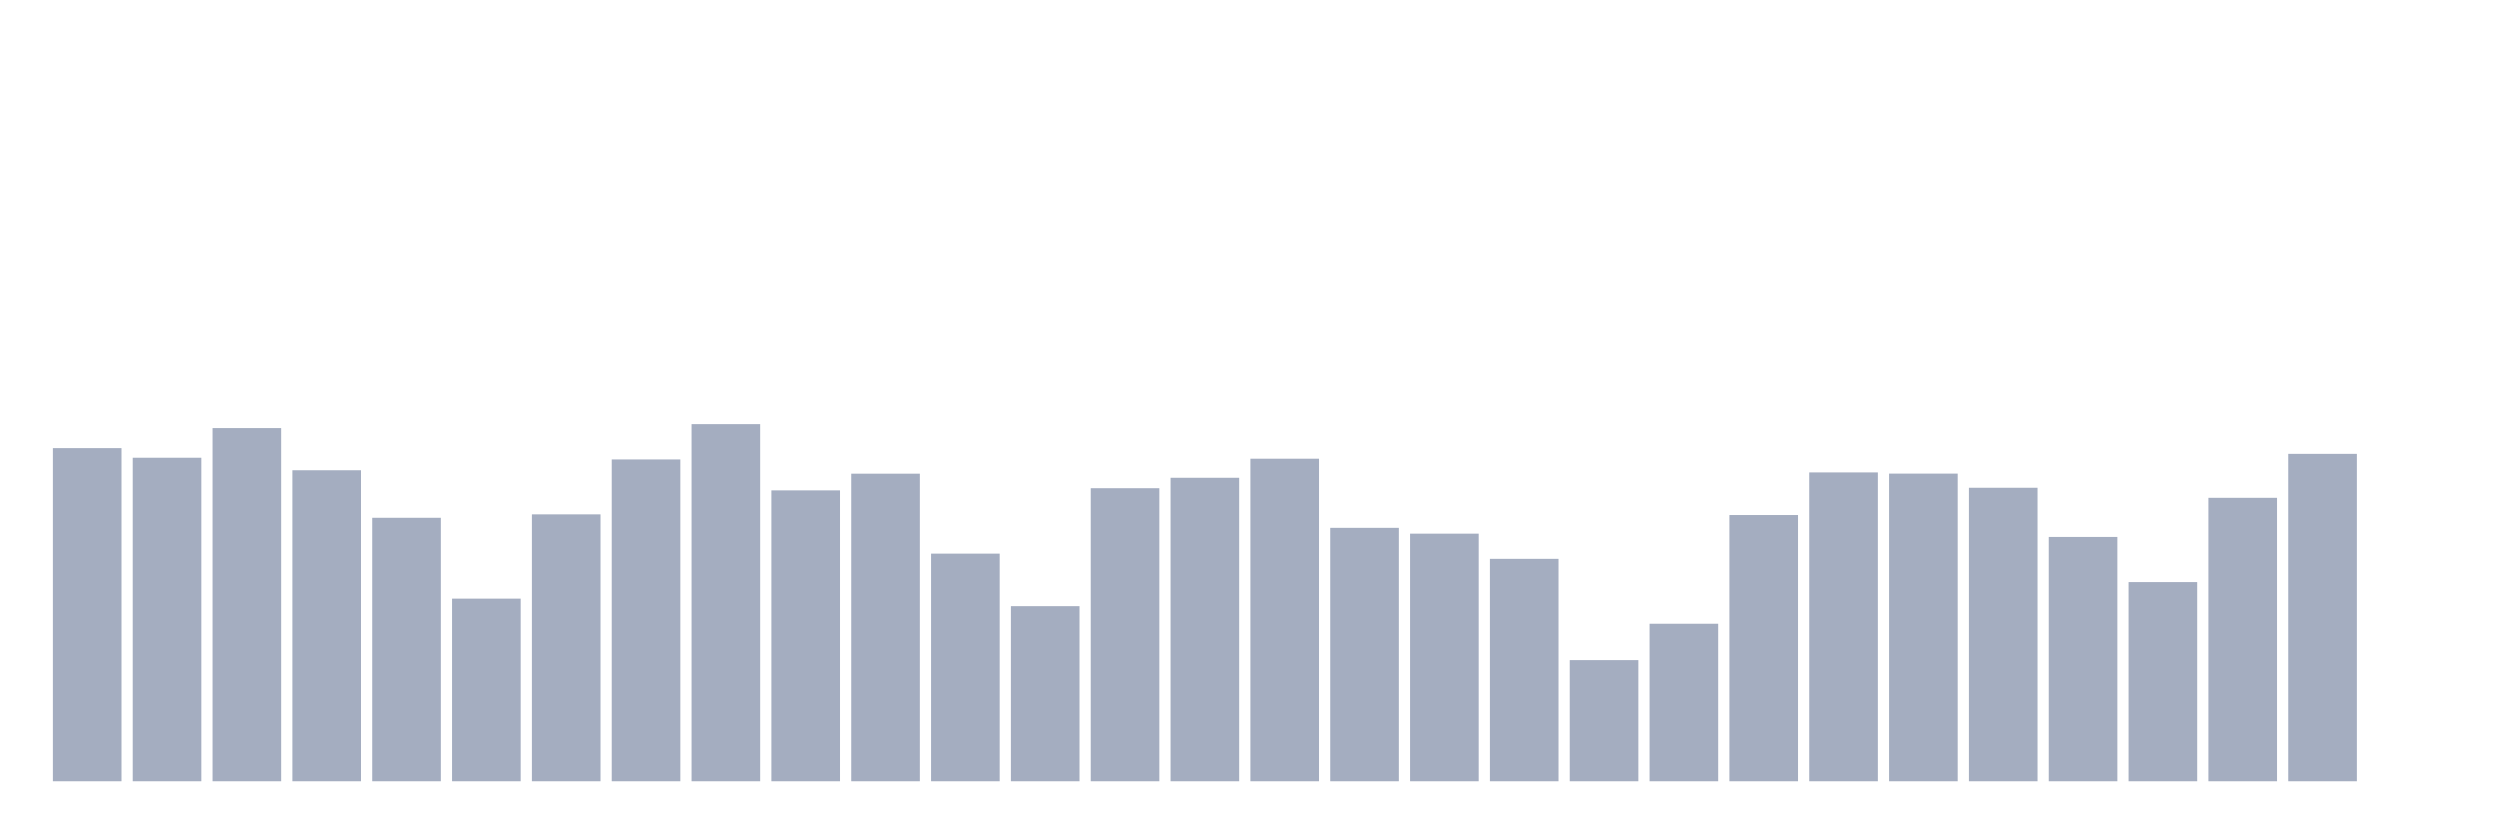
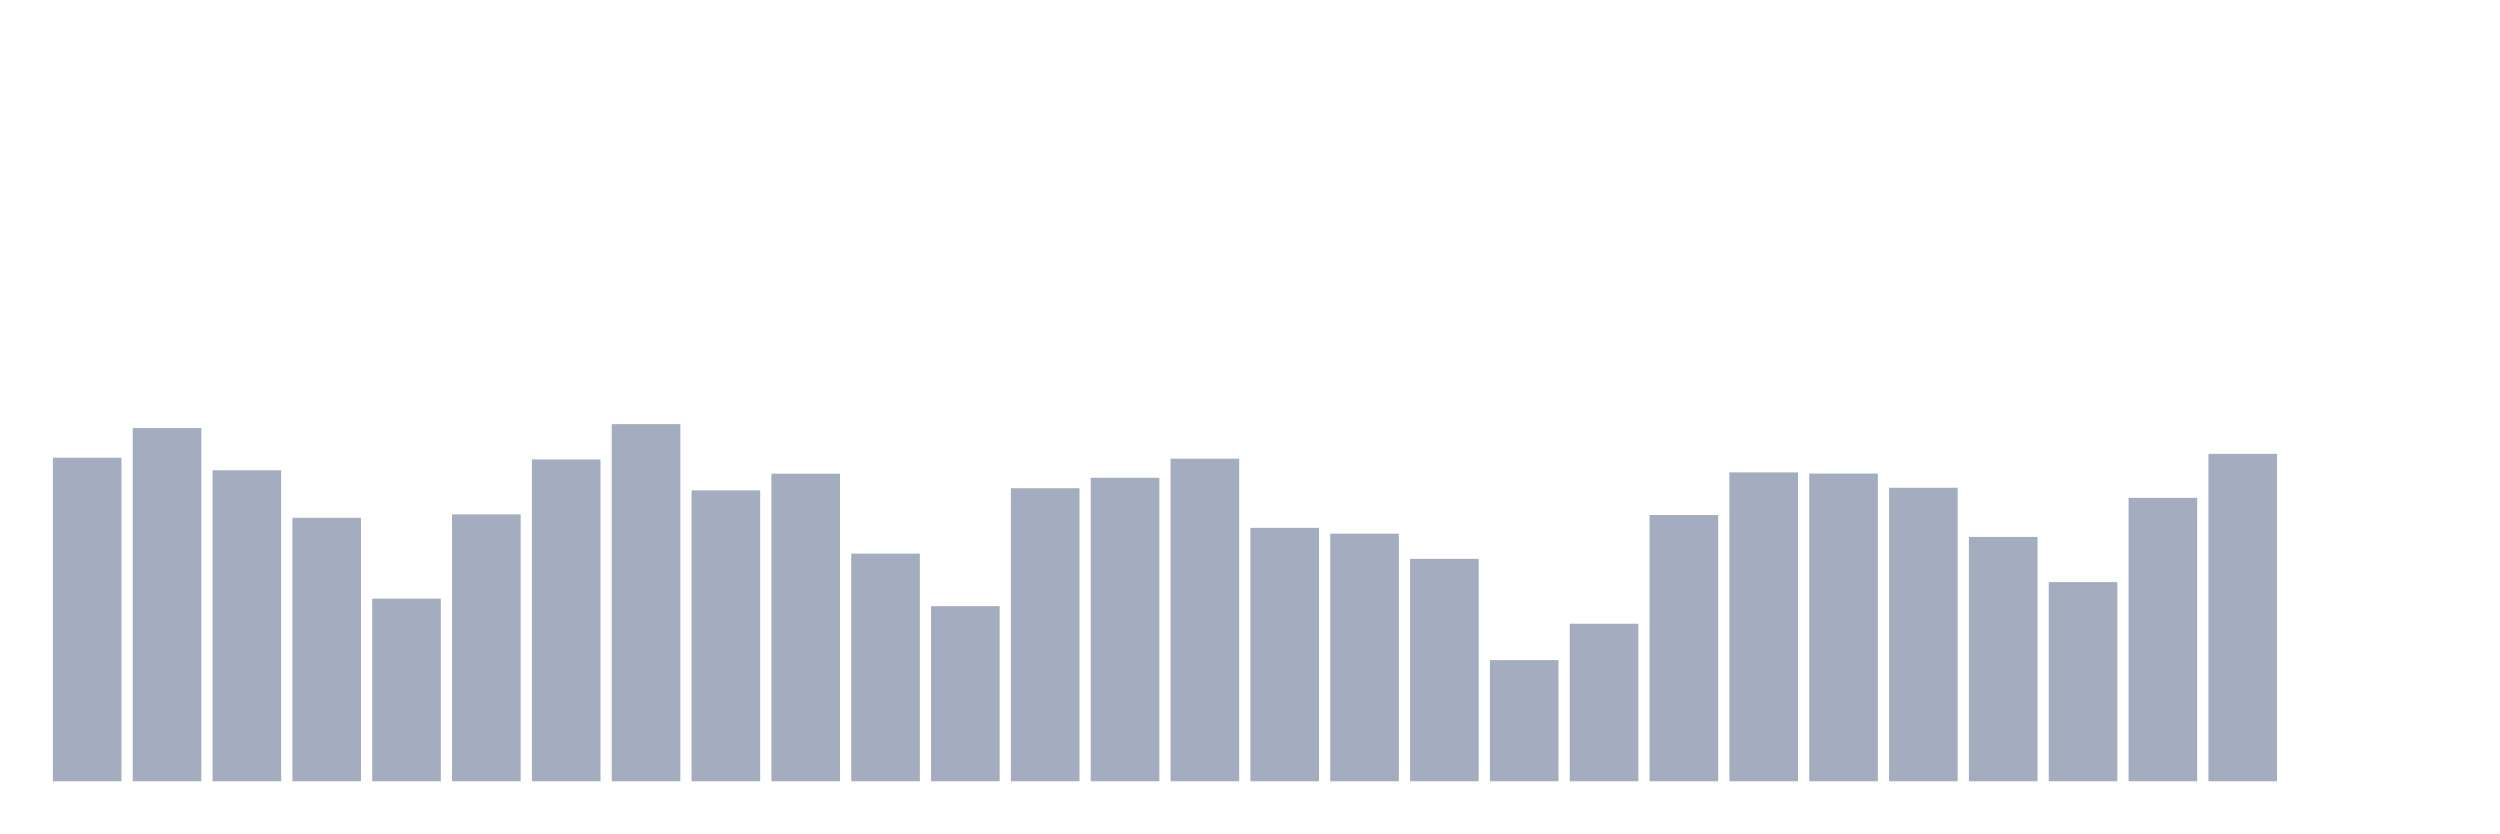
<svg xmlns="http://www.w3.org/2000/svg" viewBox="0 0 480 160">
  <g transform="translate(10,10)">
-     <rect class="bar" x="0.153" width="13.175" y="76.038" height="63.962" fill="rgb(164,173,192)" />
-     <rect class="bar" x="15.482" width="13.175" y="77.884" height="62.116" fill="rgb(164,173,192)" />
-     <rect class="bar" x="30.81" width="13.175" y="72.19" height="67.81" fill="rgb(164,173,192)" />
-     <rect class="bar" x="46.138" width="13.175" y="80.287" height="59.713" fill="rgb(164,173,192)" />
-     <rect class="bar" x="61.466" width="13.175" y="89.414" height="50.586" fill="rgb(164,173,192)" />
-     <rect class="bar" x="76.794" width="13.175" y="104.936" height="35.064" fill="rgb(164,173,192)" />
-     <rect class="bar" x="92.123" width="13.175" y="88.756" height="51.244" fill="rgb(164,173,192)" />
-     <rect class="bar" x="107.451" width="13.175" y="78.213" height="61.787" fill="rgb(164,173,192)" />
-     <rect class="bar" x="122.779" width="13.175" y="71.432" height="68.568" fill="rgb(164,173,192)" />
-     <rect class="bar" x="138.107" width="13.175" y="84.15" height="55.85" fill="rgb(164,173,192)" />
-     <rect class="bar" x="153.436" width="13.175" y="80.945" height="59.055" fill="rgb(164,173,192)" />
-     <rect class="bar" x="168.764" width="13.175" y="96.295" height="43.705" fill="rgb(164,173,192)" />
-     <rect class="bar" x="184.092" width="13.175" y="106.381" height="33.619" fill="rgb(164,173,192)" />
-     <rect class="bar" x="199.42" width="13.175" y="83.735" height="56.265" fill="rgb(164,173,192)" />
-     <rect class="bar" x="214.748" width="13.175" y="81.732" height="58.268" fill="rgb(164,173,192)" />
-     <rect class="bar" x="230.077" width="13.175" y="78.07" height="61.93" fill="rgb(164,173,192)" />
-     <rect class="bar" x="245.405" width="13.175" y="91.345" height="48.655" fill="rgb(164,173,192)" />
-     <rect class="bar" x="260.733" width="13.175" y="92.461" height="47.539" fill="rgb(164,173,192)" />
-     <rect class="bar" x="276.061" width="13.175" y="97.297" height="42.703" fill="rgb(164,173,192)" />
-     <rect class="bar" x="291.39" width="13.175" y="116.739" height="23.261" fill="rgb(164,173,192)" />
-     <rect class="bar" x="306.718" width="13.175" y="109.757" height="30.243" fill="rgb(164,173,192)" />
-     <rect class="bar" x="322.046" width="13.175" y="88.885" height="51.115" fill="rgb(164,173,192)" />
-     <rect class="bar" x="337.374" width="13.175" y="80.702" height="59.298" fill="rgb(164,173,192)" />
-     <rect class="bar" x="352.702" width="13.175" y="80.931" height="59.069" fill="rgb(164,173,192)" />
-     <rect class="bar" x="368.031" width="13.175" y="83.649" height="56.351" fill="rgb(164,173,192)" />
-     <rect class="bar" x="383.359" width="13.175" y="93.091" height="46.909" fill="rgb(164,173,192)" />
-     <rect class="bar" x="398.687" width="13.175" y="101.76" height="38.24" fill="rgb(164,173,192)" />
-     <rect class="bar" x="414.015" width="13.175" y="85.58" height="54.42" fill="rgb(164,173,192)" />
-     <rect class="bar" x="429.344" width="13.175" y="77.14" height="62.86" fill="rgb(164,173,192)" />
+     <rect class="bar" x="0.153" width="13.175" y="77.884" height="62.116" fill="rgb(164,173,192)" />
+     <rect class="bar" x="15.482" width="13.175" y="72.19" height="67.81" fill="rgb(164,173,192)" />
+     <rect class="bar" x="30.81" width="13.175" y="80.287" height="59.713" fill="rgb(164,173,192)" />
+     <rect class="bar" x="46.138" width="13.175" y="89.414" height="50.586" fill="rgb(164,173,192)" />
+     <rect class="bar" x="61.466" width="13.175" y="104.936" height="35.064" fill="rgb(164,173,192)" />
+     <rect class="bar" x="76.794" width="13.175" y="88.756" height="51.244" fill="rgb(164,173,192)" />
+     <rect class="bar" x="92.123" width="13.175" y="78.213" height="61.787" fill="rgb(164,173,192)" />
+     <rect class="bar" x="107.451" width="13.175" y="71.432" height="68.568" fill="rgb(164,173,192)" />
+     <rect class="bar" x="122.779" width="13.175" y="84.15" height="55.85" fill="rgb(164,173,192)" />
+     <rect class="bar" x="138.107" width="13.175" y="80.945" height="59.055" fill="rgb(164,173,192)" />
+     <rect class="bar" x="153.436" width="13.175" y="96.295" height="43.705" fill="rgb(164,173,192)" />
+     <rect class="bar" x="168.764" width="13.175" y="106.381" height="33.619" fill="rgb(164,173,192)" />
+     <rect class="bar" x="184.092" width="13.175" y="83.735" height="56.265" fill="rgb(164,173,192)" />
+     <rect class="bar" x="199.42" width="13.175" y="81.732" height="58.268" fill="rgb(164,173,192)" />
+     <rect class="bar" x="214.748" width="13.175" y="78.07" height="61.93" fill="rgb(164,173,192)" />
+     <rect class="bar" x="230.077" width="13.175" y="91.345" height="48.655" fill="rgb(164,173,192)" />
+     <rect class="bar" x="245.405" width="13.175" y="92.461" height="47.539" fill="rgb(164,173,192)" />
+     <rect class="bar" x="260.733" width="13.175" y="97.297" height="42.703" fill="rgb(164,173,192)" />
+     <rect class="bar" x="276.061" width="13.175" y="116.739" height="23.261" fill="rgb(164,173,192)" />
+     <rect class="bar" x="291.39" width="13.175" y="109.757" height="30.243" fill="rgb(164,173,192)" />
+     <rect class="bar" x="306.718" width="13.175" y="88.885" height="51.115" fill="rgb(164,173,192)" />
+     <rect class="bar" x="322.046" width="13.175" y="80.702" height="59.298" fill="rgb(164,173,192)" />
+     <rect class="bar" x="337.374" width="13.175" y="80.931" height="59.069" fill="rgb(164,173,192)" />
+     <rect class="bar" x="352.702" width="13.175" y="83.649" height="56.351" fill="rgb(164,173,192)" />
+     <rect class="bar" x="368.031" width="13.175" y="93.091" height="46.909" fill="rgb(164,173,192)" />
+     <rect class="bar" x="383.359" width="13.175" y="101.76" height="38.24" fill="rgb(164,173,192)" />
+     <rect class="bar" x="398.687" width="13.175" y="85.58" height="54.42" fill="rgb(164,173,192)" />
+     <rect class="bar" x="414.015" width="13.175" y="77.14" height="62.86" fill="rgb(164,173,192)" />
+     <rect class="bar" x="429.344" width="13.175" y="140" height="0" fill="rgb(164,173,192)" />
    <rect class="bar" x="444.672" width="13.175" y="140" height="0" fill="rgb(164,173,192)" />
  </g>
</svg>
